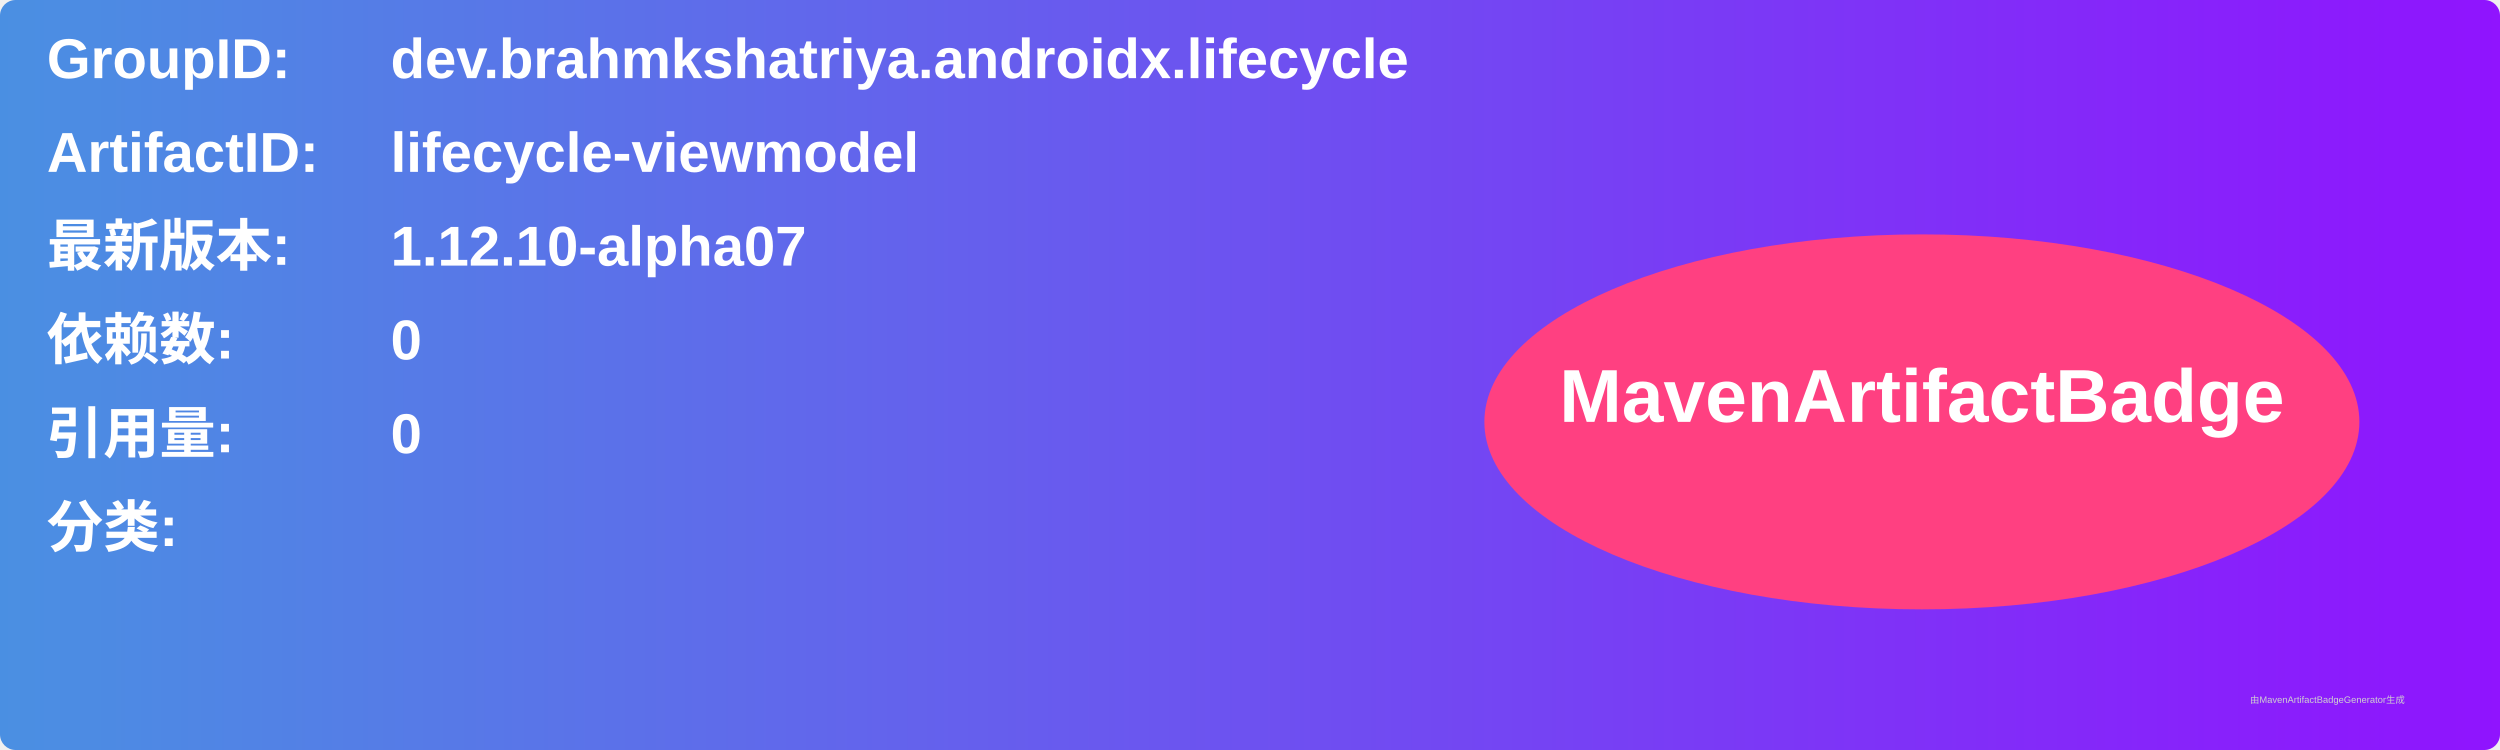
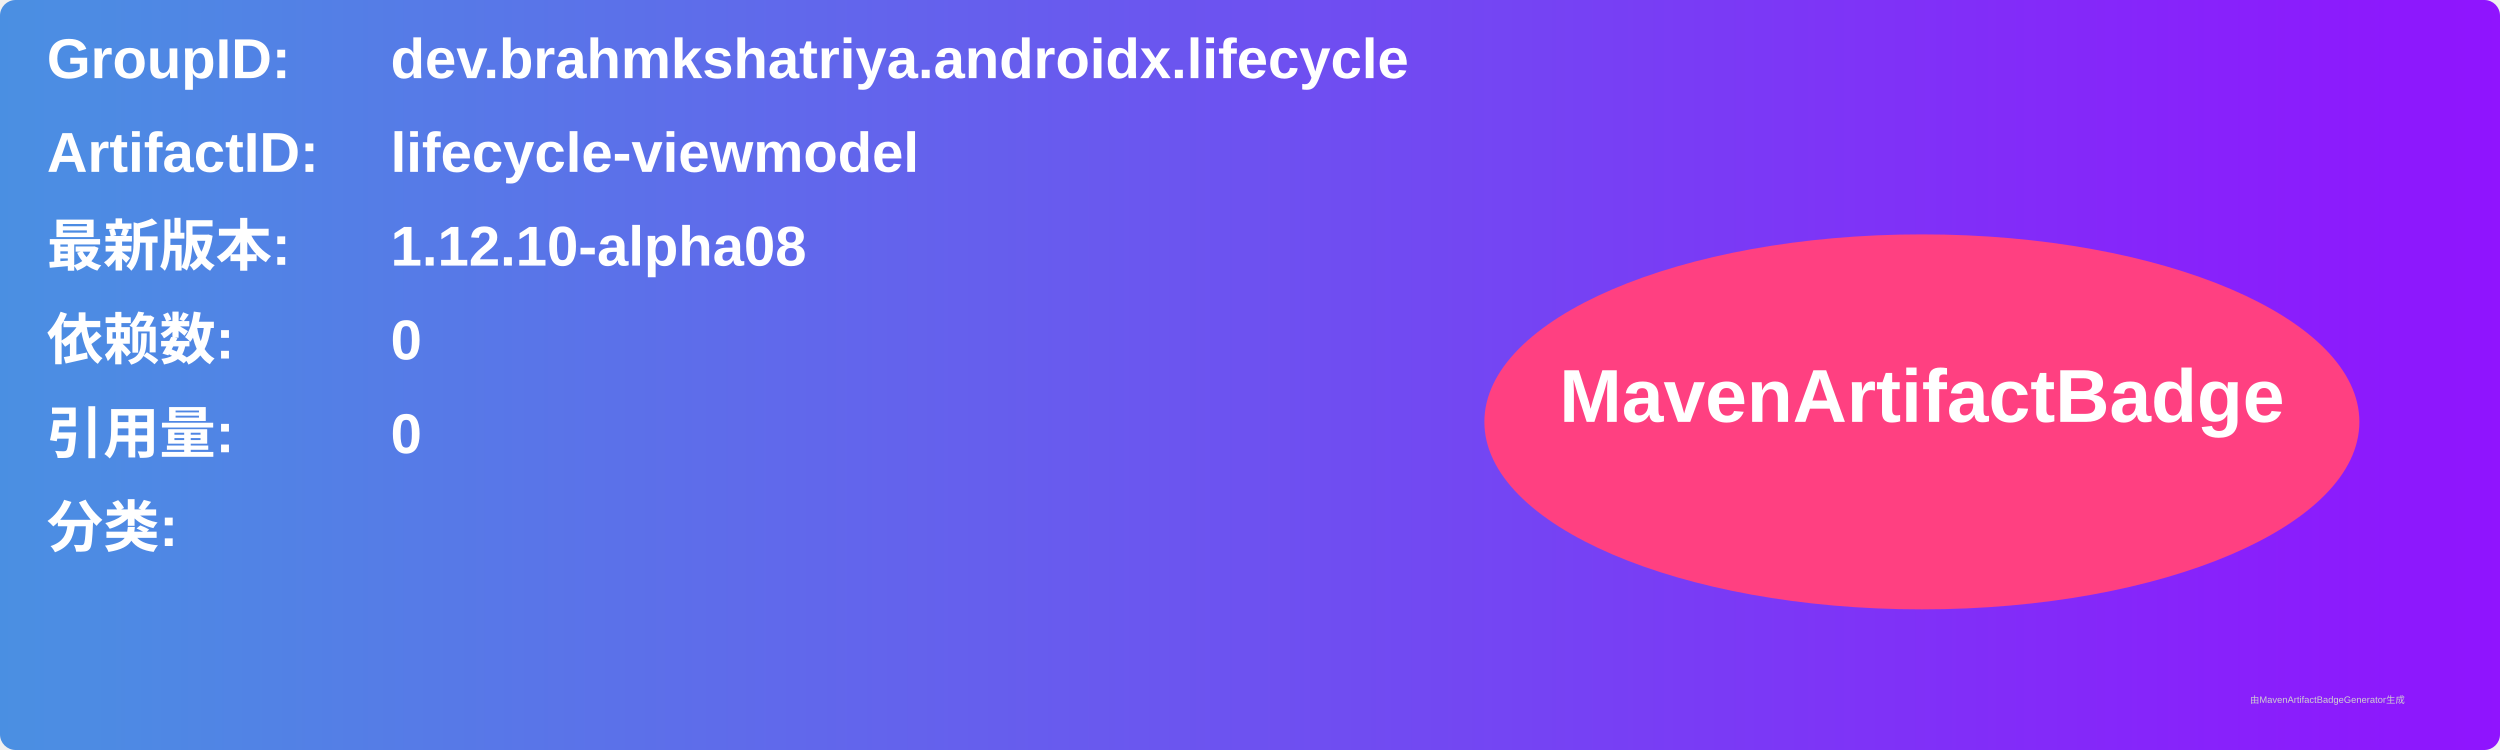
<svg xmlns="http://www.w3.org/2000/svg" width="800" height="240" viewBox="0 0 800 240">
  <linearGradient id="grad" x1="0%" y1="0%" x2="100%" y2="0%">
    <stop offset="0%" stop-color="#4a90e2" />
    <stop offset="100%" stop-color="#9013fe" />
  </linearGradient>
  <rect width="100%" height="100%" rx="5" ry="5" fill="url(#grad)" />
  <g transform="translate(15, 15)">
    <text x="0" y="10" font-family="Arial" font-size="18" fill="white" font-weight="bold" width="260">GroupID:</text>
    <text x="110" y="10" font-family="Arial" font-size="18" fill="white" font-weight="bold" width="460">dev.brahmkshatriya.androidx.lifecycle</text>
    <text x="0" y="40" font-family="Arial" font-size="18" fill="white" font-weight="bold" width="260">ArtifactID:</text>
    <text x="110" y="40" font-family="Arial" font-size="18" fill="white" font-weight="bold" width="460">lifecycle-viewmodel</text>
    <text x="0" y="70" font-family="Arial" font-size="18" fill="white" font-weight="bold">最新版本:</text>
    <text x="110" y="70" font-family="Arial" font-size="18" fill="white" font-weight="bold">
-       <tspan font-weight="bold">1.12.10-alpha07</tspan>
+       <tspan font-weight="bold">1.12.10-alpha08</tspan>
    </text>
    <text x="0" y="100" font-family="Arial" font-size="18" fill="white" font-weight="bold">依赖数: </text>
    <text x="110" y="100" font-family="Arial" font-size="18" fill="white">
      <tspan font-weight="bold">0</tspan>
    </text>
    <text x="0" y="130" font-family="Arial" font-size="18" fill="white" font-weight="bold">引用量: </text>
    <text x="110" y="130" font-family="Arial" font-size="18" fill="white">
      <tspan font-weight="bold">0</tspan>
    </text>
    <text x="0" y="160" font-family="Arial" font-size="18" fill="white" font-weight="bold">分类:</text>
    <text x="10" y="190" font-family="Arial" font-size="10" fill="white">
      <tspan font-weight="bold" />
    </text>
    <ellipse cx="600" cy="120" rx="140" ry="60" fill="#ff4081" />
    <text x="600" y="120" text-anchor="middle" font-family="Arial" font-size="24" fill="white" font-weight="bold">MavenArtifactBadge</text>
  </g>
  <text x="720" y="225" font-family="Arial" font-size="3" fill="#d0d0d0">由MavenArtifactBadgeGenerator生成</text>
</svg>
